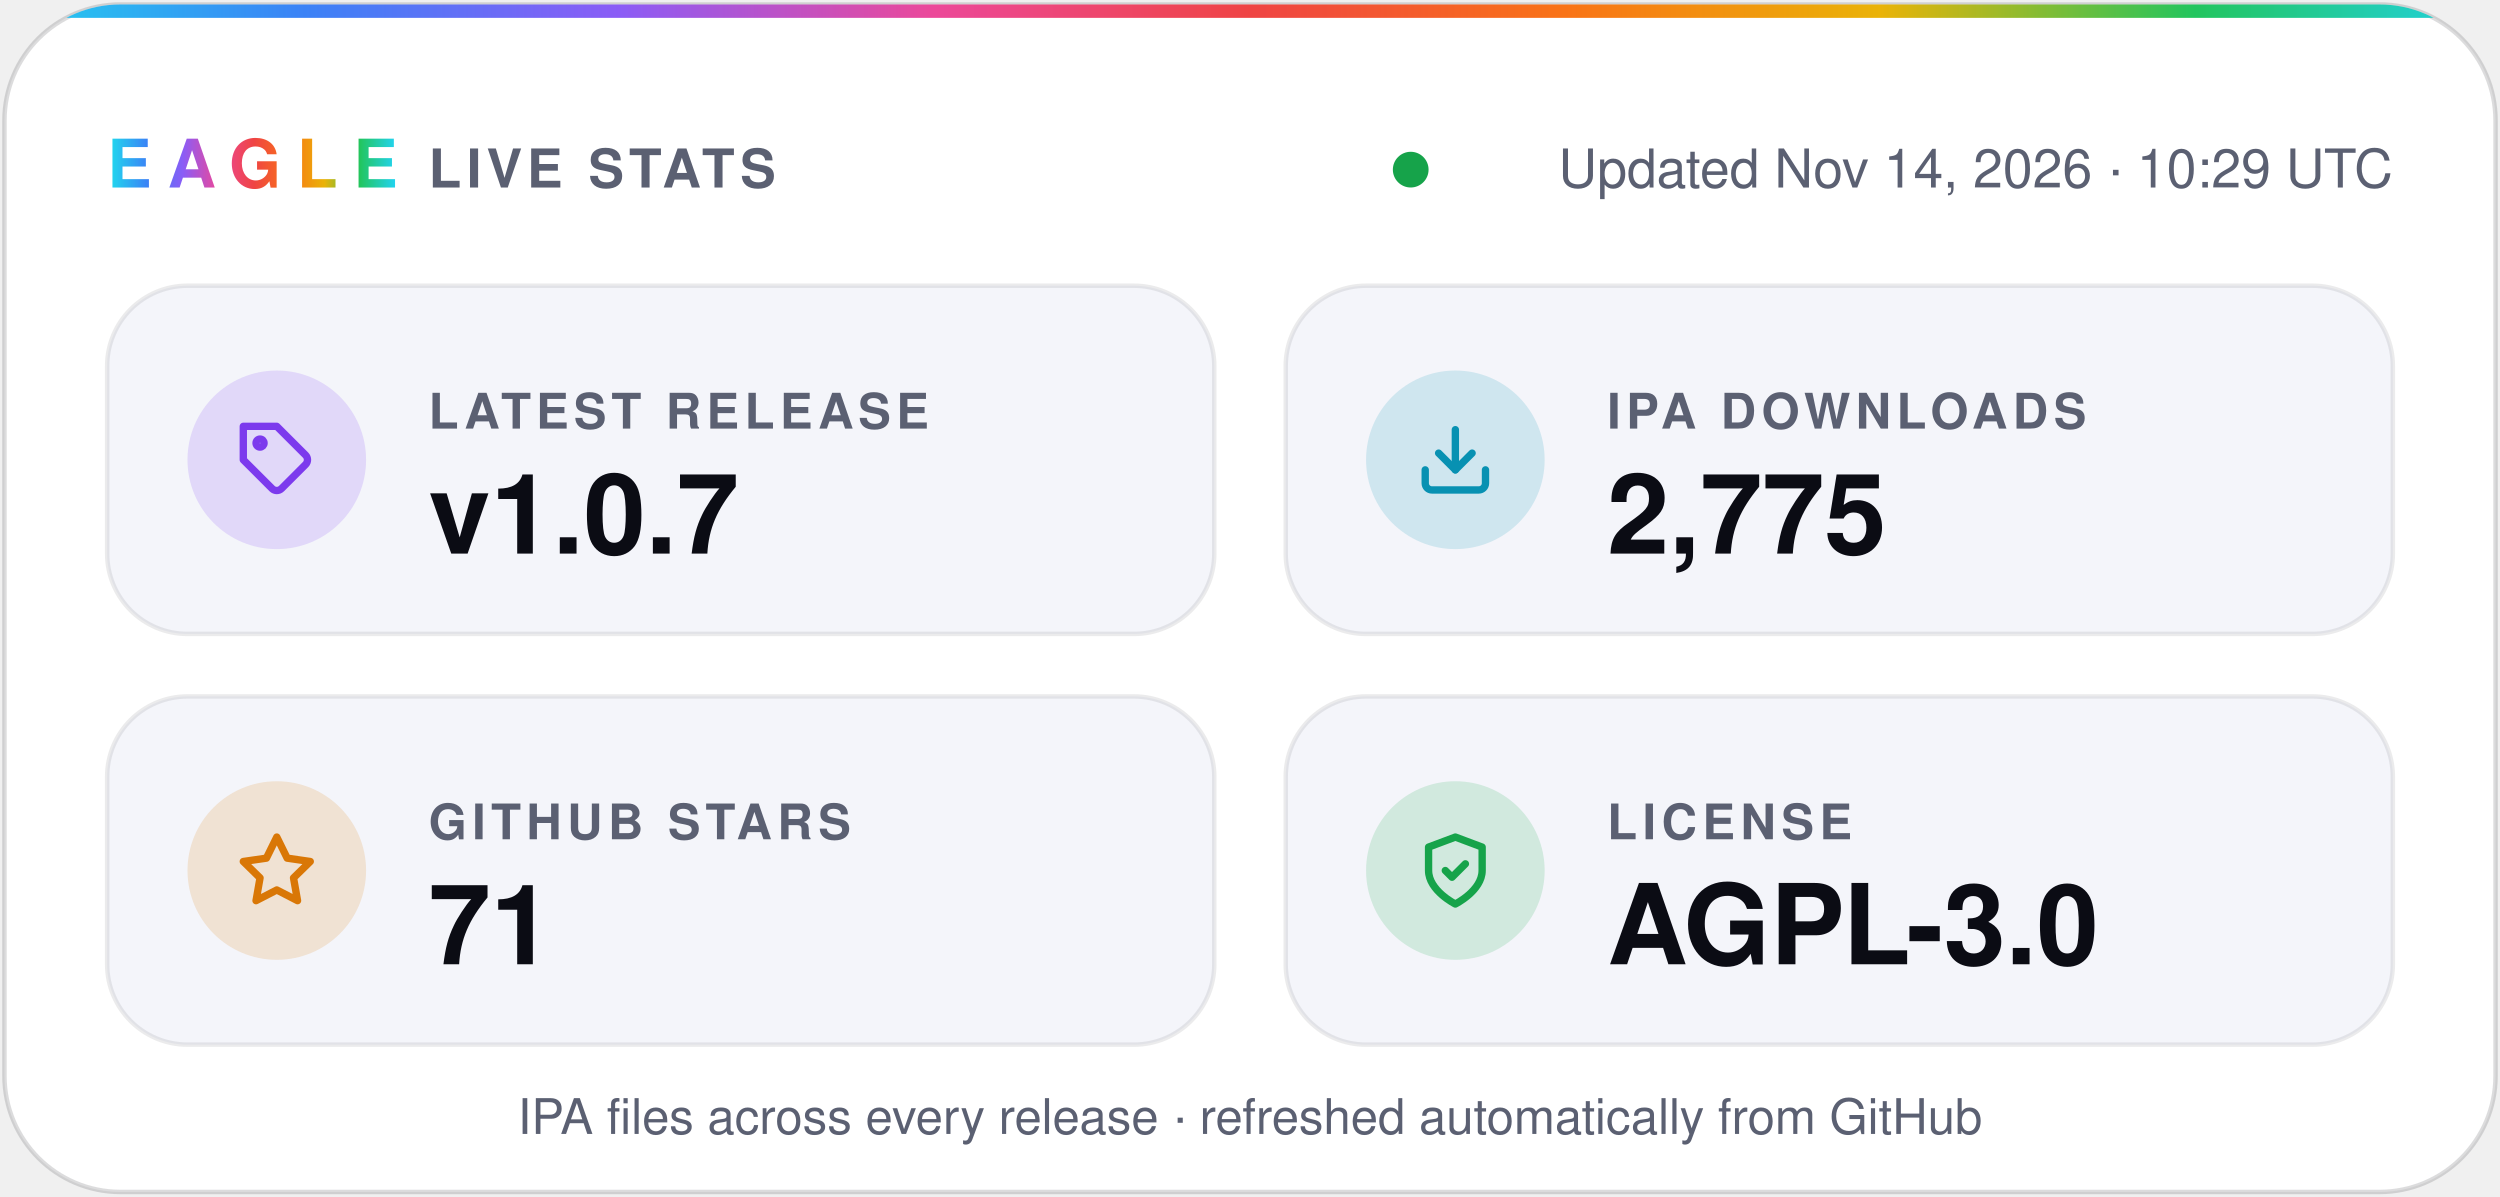
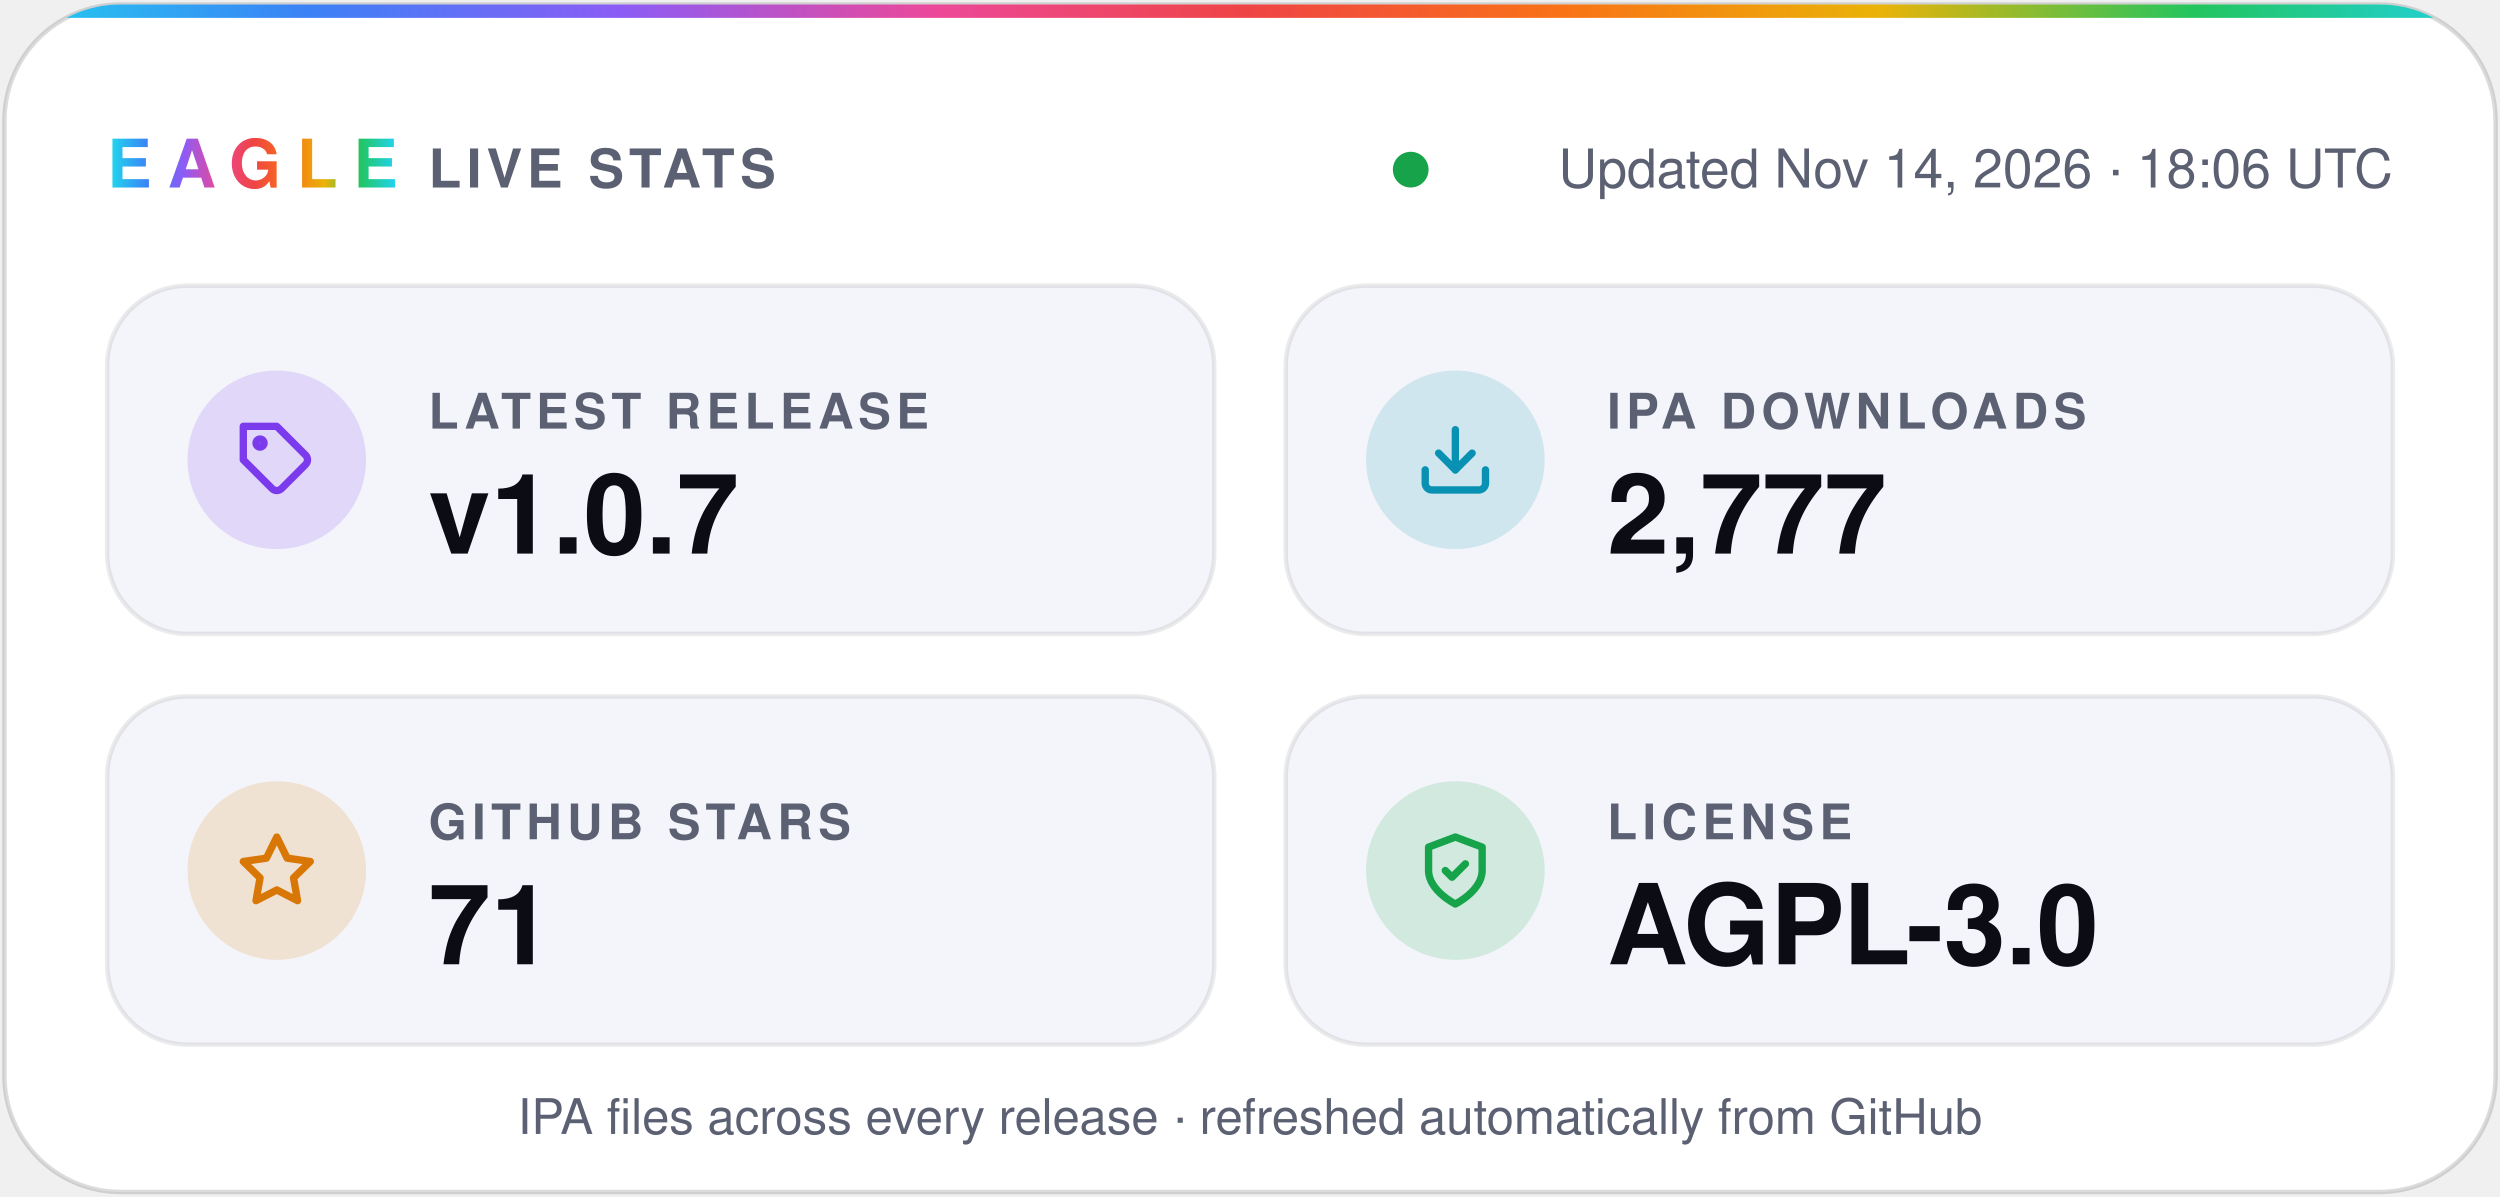
- <svg xmlns="http://www.w3.org/2000/svg" width="560" height="268" viewBox="0 0 560 268" role="img" aria-label="Eagle v1.0.7 · 2,775 IPA downloads · 71 stars · AGPL-3.0">
+ <svg xmlns="http://www.w3.org/2000/svg" width="560" height="268" viewBox="0 0 560 268" role="img" aria-label="Eagle v1.0.7 · 2,777 IPA downloads · 71 stars · AGPL-3.0">
  <defs>
    <linearGradient id="spectrum" x1="0%" y1="0%" x2="100%" y2="0%">
      <stop offset="0.0%" stop-color="#22d3ee" />
      <stop offset="12.5%" stop-color="#3b82f6" />
      <stop offset="25.0%" stop-color="#8b5cf6" />
      <stop offset="37.5%" stop-color="#ec4899" />
      <stop offset="50.0%" stop-color="#ef4444" />
      <stop offset="62.5%" stop-color="#f97316" />
      <stop offset="75.0%" stop-color="#eab308" />
      <stop offset="87.5%" stop-color="#22c55e" />
      <stop offset="100.0%" stop-color="#22d3ee" />
    </linearGradient>
    <clipPath id="card">
      <rect x="1" y="1" width="558" height="266" rx="26" />
    </clipPath>
  </defs>
  <g font-family="-apple-system, BlinkMacSystemFont, 'SF Pro Display', 'Segoe UI', Helvetica, Arial, sans-serif">
    <rect x="1" y="1" width="558" height="266" rx="26" fill="#ffffff" stroke="#0b0c1424" />
    <rect width="560" height="4" fill="url(#spectrum)" clip-path="url(#card)" />
    <text x="24" y="42" fill="url(#spectrum)" font-size="15" font-weight="800" letter-spacing="3.5">EAGLE</text>
    <text x="96" y="42" fill="#5b6072" font-size="12" font-weight="600" letter-spacing="1.2">LIVE STATS</text>
    <circle cx="316.0" cy="38" r="4" fill="#16a34a" />
-     <text x="536" y="42" fill="#5b6072" font-size="12" text-anchor="end">Updated Nov 14, 2026 · 10:29 UTC</text>
+     <text x="536" y="42" fill="#5b6072" font-size="12" text-anchor="end">Updated Nov 14, 2026 · 18:06 UTC</text>
    <rect x="24" y="64" width="248" height="78" rx="18" fill="#f4f5fa" stroke="#0b0c1414" />
    <circle cx="62" cy="103" r="20" fill="#7c3aed" fill-opacity="0.16" />
    <g transform="translate(53 94) scale(0.75)" fill="none" stroke="#7c3aed" stroke-width="2.2" stroke-linecap="round" stroke-linejoin="round">
      <path d="M20.6 13.4 13.4 20.6a2 2 0 0 1-2.8 0L2 12V2h10l8.6 8.6a2 2 0 0 1 0 2.8z" />
      <circle cx="7" cy="7" r="1.2" />
    </g>
    <text x="96" y="96" fill="#5b6072" font-size="11" font-weight="600" letter-spacing="1.2">LATEST RELEASE</text>
    <text x="96" y="124" fill="#0b0c14" font-size="25" font-weight="700">v1.0.7</text>
    <rect x="288" y="64" width="248" height="78" rx="18" fill="#f4f5fa" stroke="#0b0c1414" />
    <circle cx="326" cy="103" r="20" fill="#0891b2" fill-opacity="0.16" />
    <g transform="translate(317 94) scale(0.75)" fill="none" stroke="#0891b2" stroke-width="2.2" stroke-linecap="round" stroke-linejoin="round">
      <path d="M21 15v4a2 2 0 0 1-2 2H5a2 2 0 0 1-2-2v-4" />
      <path d="m7 10 5 5 5-5" />
      <path d="M12 15V3" />
    </g>
    <text x="360" y="96" fill="#5b6072" font-size="11" font-weight="600" letter-spacing="1.2">IPA DOWNLOADS</text>
-     <text x="360" y="124" fill="#0b0c14" font-size="25" font-weight="700">2,775</text>
+     <text x="360" y="124" fill="#0b0c14" font-size="25" font-weight="700">2,777</text>
    <rect x="24" y="156" width="248" height="78" rx="18" fill="#f4f5fa" stroke="#0b0c1414" />
    <circle cx="62" cy="195" r="20" fill="#d97706" fill-opacity="0.16" />
    <g transform="translate(53 186) scale(0.75)" fill="none" stroke="#d97706" stroke-width="2.2" stroke-linecap="round" stroke-linejoin="round">
      <path d="m12 2 3.1 6.3 6.9 1-5 4.9 1.2 6.8-6.2-3.2-6.2 3.2L7 14.2 2 9.3l6.9-1z" />
    </g>
    <text x="96" y="188" fill="#5b6072" font-size="11" font-weight="600" letter-spacing="1.2">GITHUB STARS</text>
    <text x="96" y="216" fill="#0b0c14" font-size="25" font-weight="700">71</text>
    <rect x="288" y="156" width="248" height="78" rx="18" fill="#f4f5fa" stroke="#0b0c1414" />
    <circle cx="326" cy="195" r="20" fill="#16a34a" fill-opacity="0.16" />
    <g transform="translate(317 186) scale(0.75)" fill="none" stroke="#16a34a" stroke-width="2.2" stroke-linecap="round" stroke-linejoin="round">
      <path d="M12 22s8-4 8-10V5l-8-3-8 3v7c0 6 8 10 8 10z" />
      <path d="m9 12 2 2 4-4" />
    </g>
    <text x="360" y="188" fill="#5b6072" font-size="11" font-weight="600" letter-spacing="1.2">LICENSE</text>
    <text x="360" y="216" fill="#0b0c14" font-size="25" font-weight="700">AGPL-3.0</text>
    <text x="280" y="254" fill="#5b6072" font-size="11" text-anchor="middle">IPA files across every release · refreshed automatically from GitHub</text>
  </g>
</svg>
